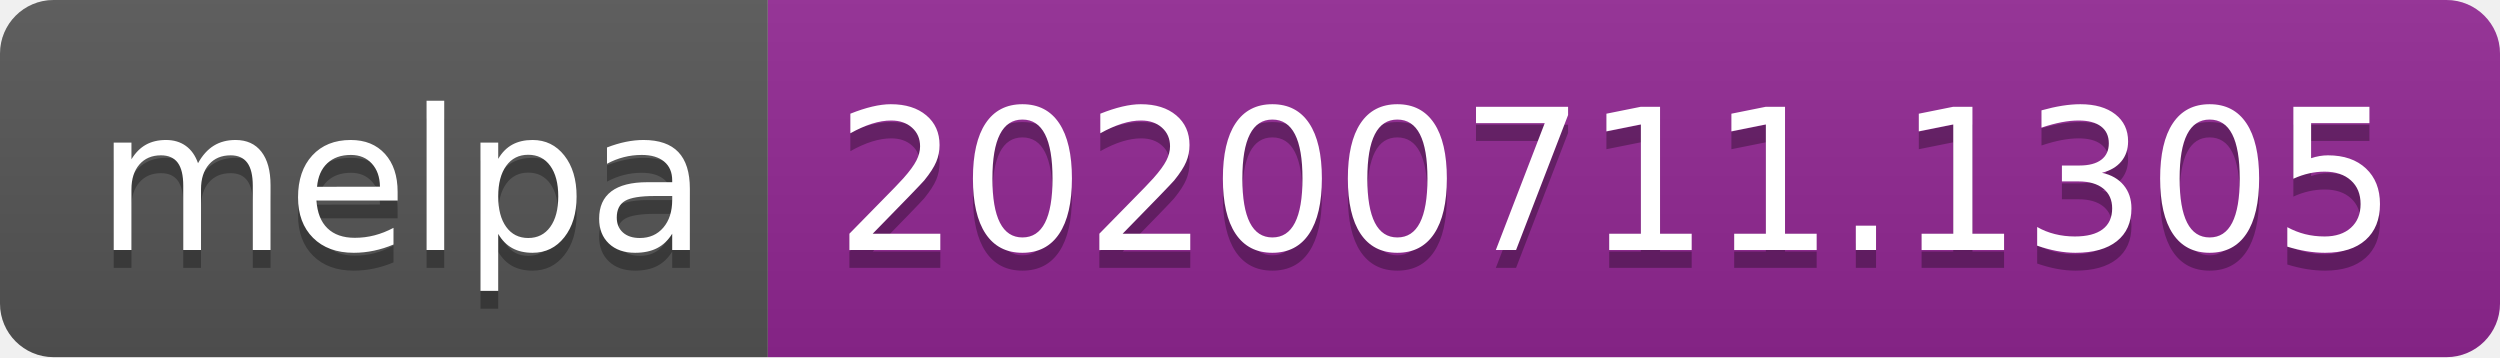
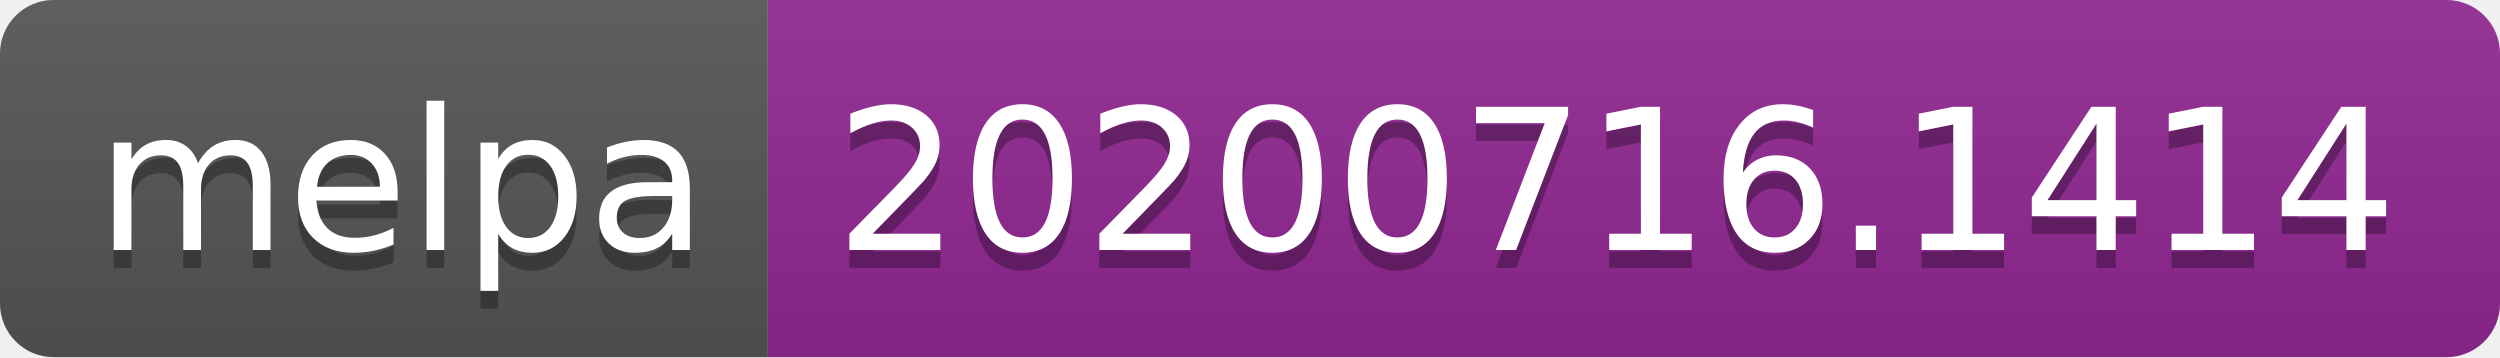
- <svg xmlns="http://www.w3.org/2000/svg" width="140" height="20" role="img" aria-label="melpa: 20200711.1305">
+ <svg xmlns="http://www.w3.org/2000/svg" width="140" height="20" role="img" aria-label="melpa: 20200716.1414">
  <linearGradient id="s" x2="0" y2="100%">
    <stop offset="0" stop-color="#bbb" stop-opacity=".1" />
    <stop offset="1" stop-opacity=".1" />
  </linearGradient>
  <clipPath id="r">
    <rect width="140" height="20" rx="3" fill="#fff" />
  </clipPath>
  <g clip-path="url(#r)">
    <rect width="43" height="20" fill="#555" />
    <rect x="43" width="97" height="20" fill="#922793" />
    <rect width="140" height="20" fill="url(#s)" />
  </g>
  <g fill="#fff" text-anchor="middle" font-family="Verdana,Geneva,DejaVu Sans,sans-serif" text-rendering="geometricPrecision" font-size="110">
    <text aria-hidden="true" x="225" y="150" fill="#010101" fill-opacity=".3" transform="scale(.1)" textLength="330">melpa</text>
    <text x="225" y="140" transform="scale(.1)" fill="#fff" textLength="330">melpa</text>
-     <text aria-hidden="true" x="905" y="150" fill="#010101" fill-opacity=".3" transform="scale(.1)" textLength="870">20200711.1305</text>
-     <text x="905" y="140" transform="scale(.1)" fill="#fff" textLength="870">20200711.1305</text>
+     <text aria-hidden="true" x="905" y="150" fill="#010101" fill-opacity=".3" transform="scale(.1)" textLength="870">20200716.1414</text>
+     <text x="905" y="140" transform="scale(.1)" fill="#fff" textLength="870">20200716.1414</text>
  </g>
</svg>
